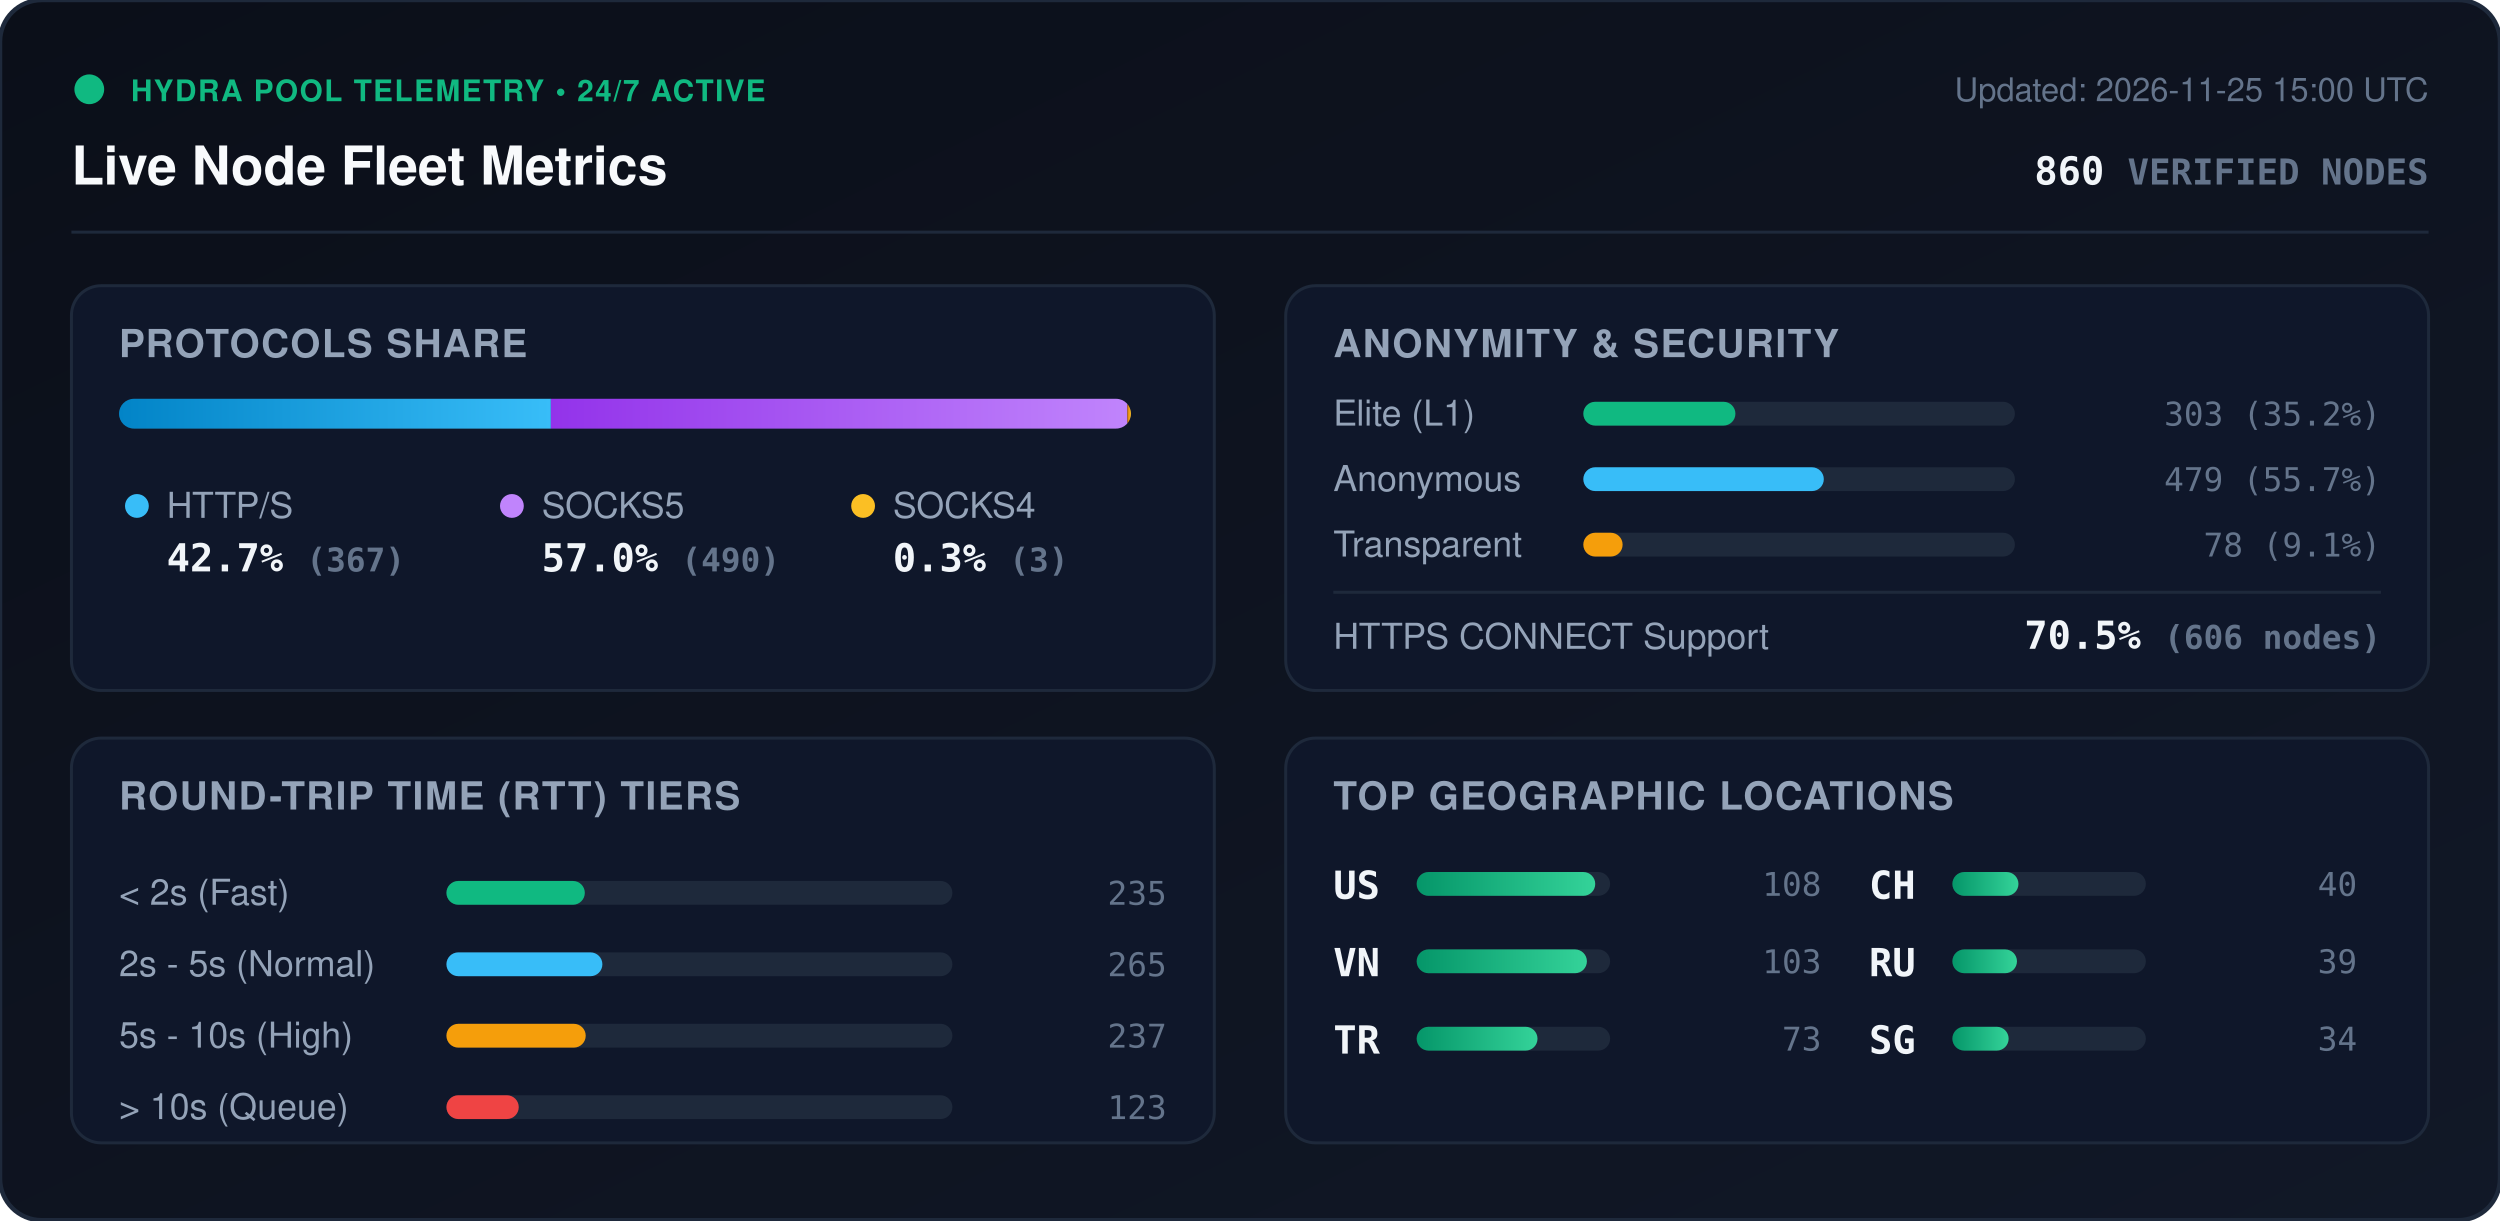
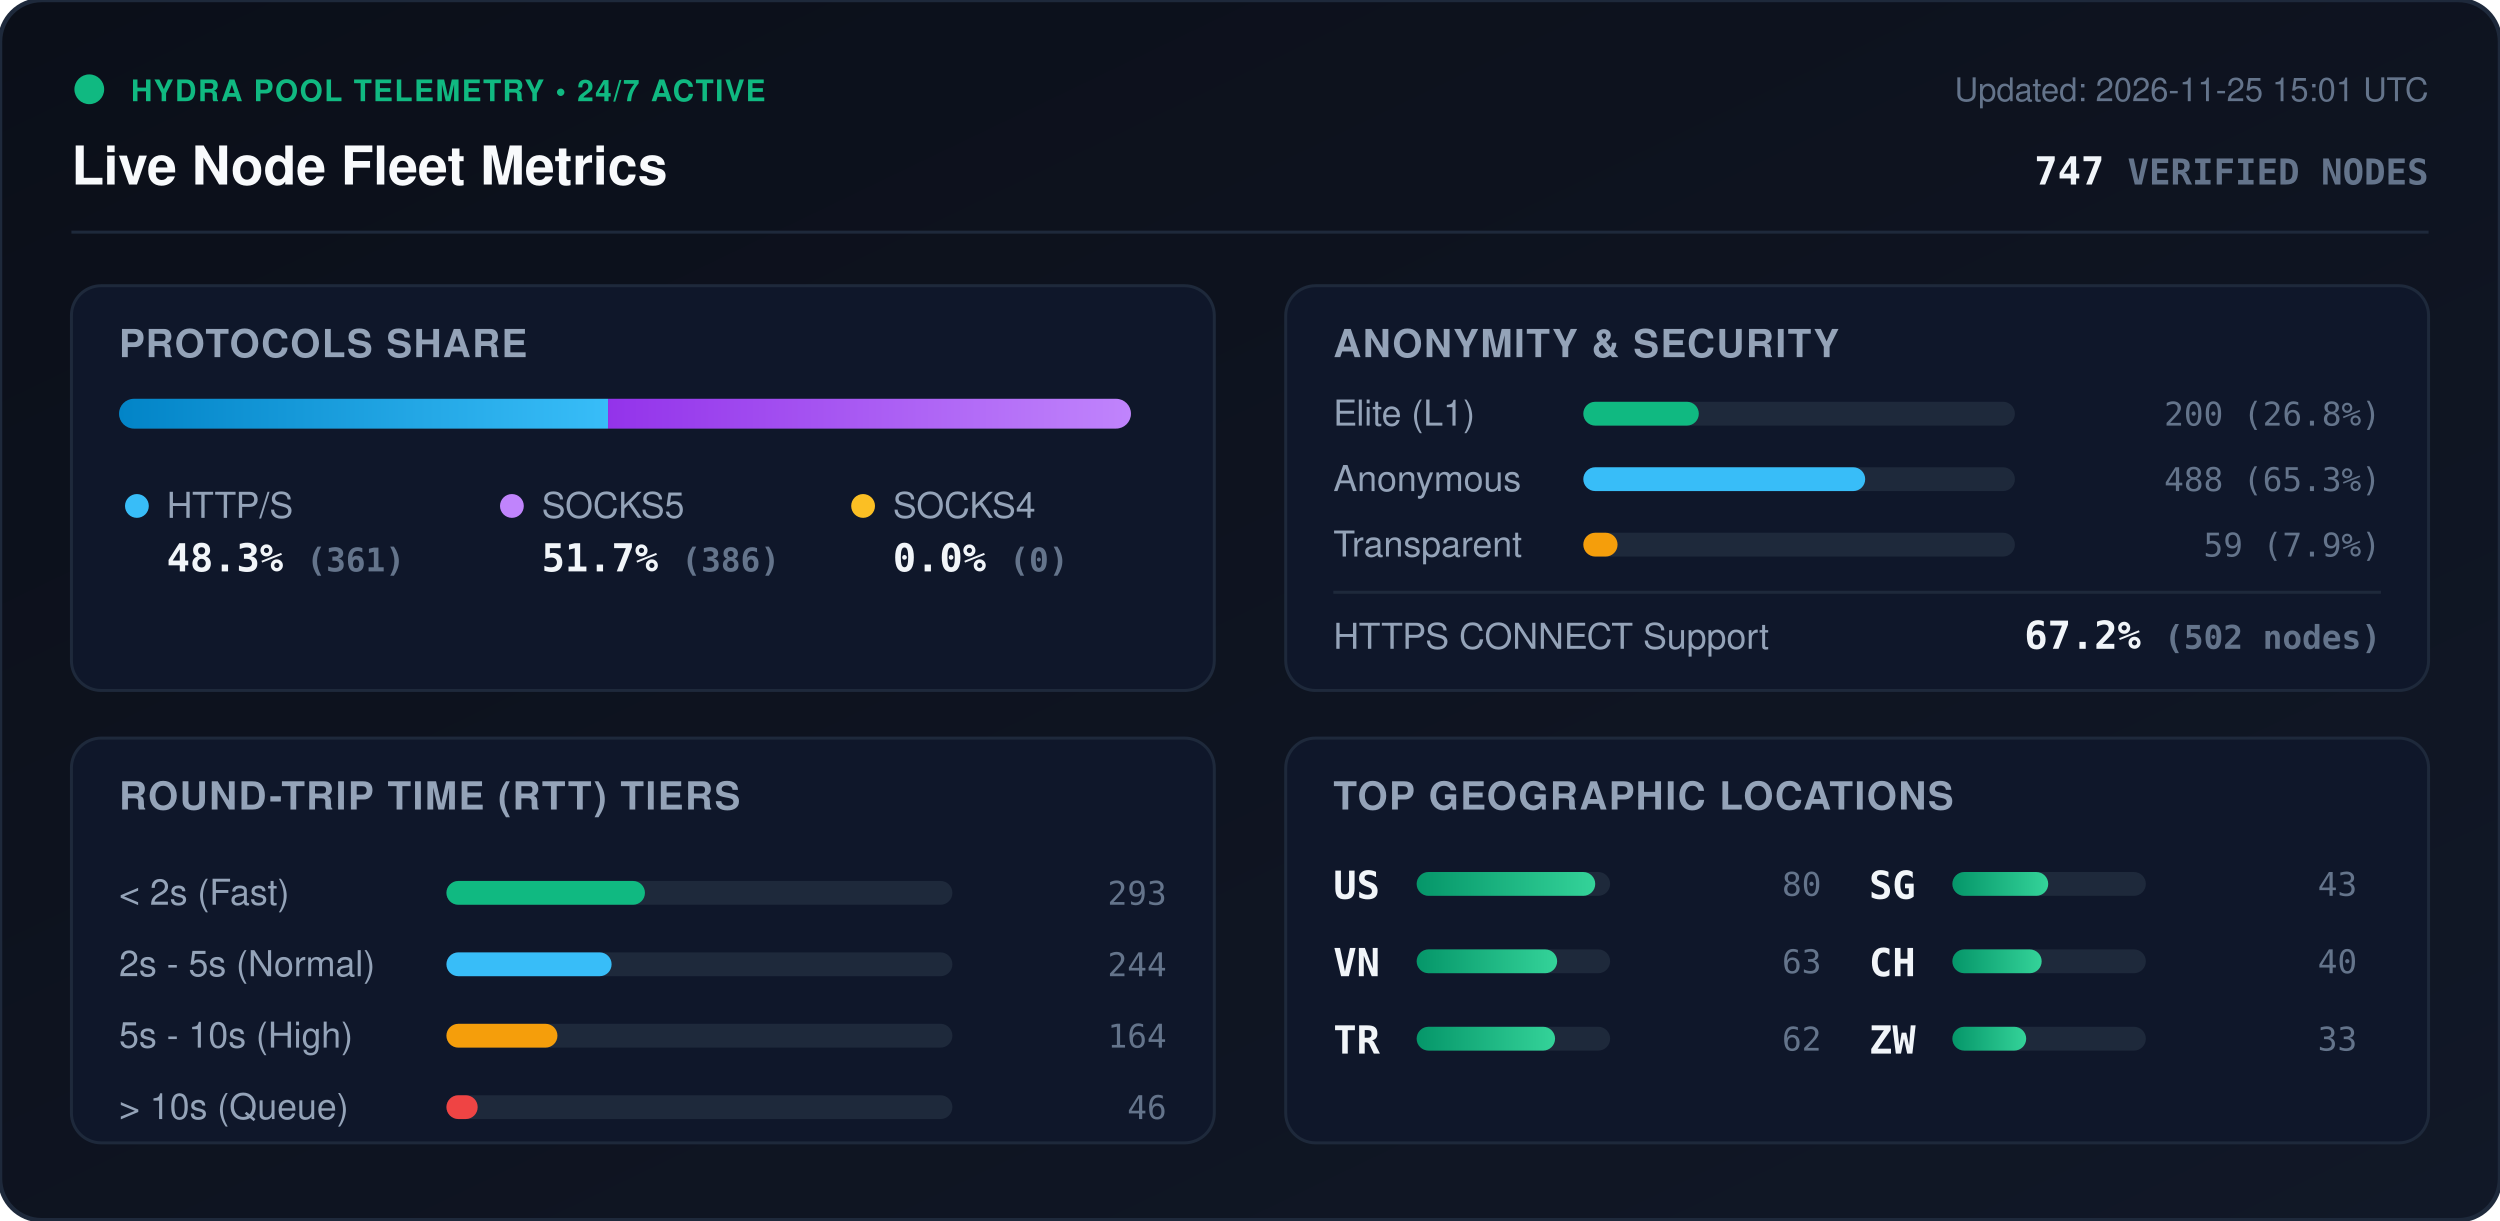
<svg xmlns="http://www.w3.org/2000/svg" viewBox="0 0 840 410" width="840" height="410" style="max-width: 100%; height: auto;">
  <defs>
    <linearGradient id="bg" x1="0%" y1="0%" x2="100%" y2="100%">
      <stop offset="0%" stop-color="#0b0f19" />
      <stop offset="100%" stop-color="#111827" />
    </linearGradient>
    <linearGradient id="bar-http" x1="0%" y1="0%" x2="100%" y2="0%">
      <stop offset="0%" stop-color="#0284c7" />
      <stop offset="100%" stop-color="#38bdf8" />
    </linearGradient>
    <linearGradient id="bar-socks5" x1="0%" y1="0%" x2="100%" y2="0%">
      <stop offset="0%" stop-color="#9333ea" />
      <stop offset="100%" stop-color="#c084fc" />
    </linearGradient>
    <linearGradient id="bar-socks4" x1="0%" y1="0%" x2="100%" y2="0%">
      <stop offset="0%" stop-color="#d97706" />
      <stop offset="100%" stop-color="#fbbf24" />
    </linearGradient>
    <linearGradient id="bar-green" x1="0%" y1="0%" x2="100%" y2="0%">
      <stop offset="0%" stop-color="#059669" />
      <stop offset="100%" stop-color="#34d399" />
    </linearGradient>
    <clipPath id="prog-track-clip">
      <rect width="340.0" height="10" rx="5" />
    </clipPath>
    <style>
      .title { font: 700 18px -apple-system, BlinkMacSystemFont, 'Segoe UI', Helvetica, Arial, sans-serif; fill: #f8fafc; }
      .sub { font: 500 11px -apple-system, BlinkMacSystemFont, 'Segoe UI', Helvetica, Arial, sans-serif; fill: #64748b; }
      .section-hdr { font: 600 13px -apple-system, BlinkMacSystemFont, 'Segoe UI', Helvetica, Arial, sans-serif; fill: #94a3b8; letter-spacing: 0.5px; }
      .metric-val { font: 700 13px -apple-system, BlinkMacSystemFont, 'Segoe UI', Helvetica, Arial, sans-serif; fill: #f1f5f9; }
      .metric-lbl { font: 500 12px -apple-system, BlinkMacSystemFont, 'Segoe UI', Helvetica, Arial, sans-serif; fill: #94a3b8; }
      .badge-txt { font: 700 10px -apple-system, BlinkMacSystemFont, 'Segoe UI', Helvetica, Arial, sans-serif; fill: #10b981; letter-spacing: 0.5px; }
      .mono { font-family: ui-monospace, SFMono-Regular, Menlo, Monaco, Consolas, monospace; }
      .pulse { animation: beacon 2s infinite ease-in-out; }
      @keyframes beacon { 0%, 100% { opacity: 1; } 50% { opacity: 0.35; } }
    </style>
  </defs>
  <rect width="840" height="410" rx="14" fill="url(#bg)" stroke="#1e293b" stroke-width="1.5" />
  <g transform="translate(24, 24)">
    <circle cx="6" cy="6" r="5" fill="#10b981" class="pulse" />
    <text x="20" y="10" class="badge-txt">HYDRA POOL TELEMETRY • 24/7 ACTIVE</text>
    <text x="0" y="38" class="title">Live Node Fleet Metrics</text>
-     <text x="792" y="10" text-anchor="end" class="sub">Updated: 2026-11-25 15:00 UTC</text>
-     <text x="792" y="38" text-anchor="end" class="metric-val mono" fill="#38bdf8">860 <tspan font-size="12" fill="#64748b">VERIFIED NODES</tspan>
+     <text x="792" y="10" text-anchor="end" class="sub">Updated: 2026-11-25 15:01 UTC</text>
+     <text x="792" y="38" text-anchor="end" class="metric-val mono" fill="#38bdf8">747 <tspan font-size="12" fill="#64748b">VERIFIED NODES</tspan>
    </text>
  </g>
  <line x1="24" y1="78" x2="816" y2="78" stroke="#1e293b" stroke-width="1" />
  <g transform="translate(24, 96)">
    <rect width="384" height="136" rx="10" fill="#0f172a" stroke="#1e293b" />
    <text x="16" y="24" class="section-hdr">PROTOCOLS SHARE</text>
    <g transform="translate(16, 38)">
      <rect width="340.0" height="10" rx="5" fill="#1e293b" />
      <g clip-path="url(#prog-track-clip)">
-         <rect x="0" width="145.1" height="10" fill="url(#bar-http)" />
-         <rect x="145.1" width="193.7" height="10" fill="url(#bar-socks5)" />
-         <rect x="338.8" width="1.2" height="10" fill="url(#bar-socks4)" />
+         <rect x="0" width="164.3" height="10" fill="url(#bar-http)" />
+         <rect x="164.3" width="175.7" height="10" fill="url(#bar-socks5)" />
+         <rect x="340.0" width="0.0" height="10" fill="url(#bar-socks4)" />
      </g>
    </g>
    <g transform="translate(16, 68)">
      <circle cx="6" cy="6" r="4" fill="#38bdf8" />
      <text x="16" y="10" class="metric-lbl">HTTP/S</text>
-       <text x="16" y="28" class="metric-val mono">42.7% <tspan font-size="11" fill="#64748b">(367)</tspan>
+       <text x="16" y="28" class="metric-val mono">48.3% <tspan font-size="11" fill="#64748b">(361)</tspan>
      </text>
      <circle cx="132" cy="6" r="4" fill="#c084fc" />
      <text x="142" y="10" class="metric-lbl">SOCKS5</text>
-       <text x="142" y="28" class="metric-val mono">57.0% <tspan font-size="11" fill="#64748b">(490)</tspan>
+       <text x="142" y="28" class="metric-val mono">51.7% <tspan font-size="11" fill="#64748b">(386)</tspan>
      </text>
      <circle cx="250" cy="6" r="4" fill="#fbbf24" />
      <text x="260" y="10" class="metric-lbl">SOCKS4</text>
-       <text x="260" y="28" class="metric-val mono">0.3% <tspan font-size="11" fill="#64748b">(3)</tspan>
+       <text x="260" y="28" class="metric-val mono">0.0% <tspan font-size="11" fill="#64748b">(0)</tspan>
      </text>
    </g>
  </g>
  <g transform="translate(432, 96)">
    <rect width="384" height="136" rx="10" fill="#0f172a" stroke="#1e293b" />
    <text x="16" y="24" class="section-hdr">ANONYMITY &amp; SECURITY</text>
    <text x="16" y="47" class="metric-lbl">Elite (L1)</text>
    <rect x="100" y="39" width="145.0" height="8" rx="4" fill="#1e293b" />
-     <rect x="100" y="39" width="51.1" height="8" rx="4" fill="#10b981" />
-     <text x="368" y="47" text-anchor="end" class="mono sub" fill="#e2e8f0">303 (35.2%)</text>
+     <rect x="100" y="39" width="38.8" height="8" rx="4" fill="#10b981" />
+     <text x="368" y="47" text-anchor="end" class="mono sub" fill="#e2e8f0">200 (26.8%)</text>
    <text x="16" y="69" class="metric-lbl">Anonymous</text>
    <rect x="100" y="61" width="145.0" height="8" rx="4" fill="#1e293b" />
-     <rect x="100" y="61" width="80.8" height="8" rx="4" fill="#38bdf8" />
-     <text x="368" y="69" text-anchor="end" class="mono sub" fill="#e2e8f0">479 (55.7%)</text>
+     <rect x="100" y="61" width="94.7" height="8" rx="4" fill="#38bdf8" />
+     <text x="368" y="69" text-anchor="end" class="mono sub" fill="#e2e8f0">488 (65.3%)</text>
    <text x="16" y="91" class="metric-lbl">Transparent</text>
    <rect x="100" y="83" width="145.0" height="8" rx="4" fill="#1e293b" />
-     <rect x="100" y="83" width="13.2" height="8" rx="4" fill="#f59e0b" />
-     <text x="368" y="91" text-anchor="end" class="mono sub" fill="#e2e8f0">78 (9.1%)</text>
+     <rect x="100" y="83" width="11.5" height="8" rx="4" fill="#f59e0b" />
+     <text x="368" y="91" text-anchor="end" class="mono sub" fill="#e2e8f0">59 (7.9%)</text>
    <line x1="16" y1="103" x2="368" y2="103" stroke="#1e293b" stroke-width="1" />
    <text x="16" y="122" class="metric-lbl">HTTPS CONNECT Support</text>
-     <text x="368" y="122" text-anchor="end" class="metric-val mono" fill="#34d399">70.5% <tspan font-size="11" fill="#64748b">(606 nodes)</tspan>
+     <text x="368" y="122" text-anchor="end" class="metric-val mono" fill="#34d399">67.2% <tspan font-size="11" fill="#64748b">(502 nodes)</tspan>
    </text>
  </g>
  <g transform="translate(24, 248)">
    <rect width="384" height="136" rx="10" fill="#0f172a" stroke="#1e293b" />
    <text x="16" y="24" class="section-hdr">ROUND-TRIP TIME (RTT) TIERS</text>
    <g transform="translate(16, 42)">
      <text x="0" y="14" class="metric-lbl">&lt; 2s (Fast)</text>
      <rect x="110" y="6" width="170" height="8" rx="4" fill="#1e293b" />
-       <rect x="110" y="6" width="46.5" height="8" rx="4" fill="#10b981" />
-       <text x="352" y="14" text-anchor="end" class="mono sub">235</text>
+       <rect x="110" y="6" width="66.7" height="8" rx="4" fill="#10b981" />
+       <text x="352" y="14" text-anchor="end" class="mono sub">293</text>
      <text x="0" y="38" class="metric-lbl">2s - 5s (Normal)</text>
      <rect x="110" y="30" width="170" height="8" rx="4" fill="#1e293b" />
-       <rect x="110" y="30" width="52.4" height="8" rx="4" fill="#38bdf8" />
-       <text x="352" y="38" text-anchor="end" class="mono sub">265</text>
+       <rect x="110" y="30" width="55.5" height="8" rx="4" fill="#38bdf8" />
+       <text x="352" y="38" text-anchor="end" class="mono sub">244</text>
      <text x="0" y="62" class="metric-lbl">5s - 10s (High)</text>
      <rect x="110" y="54" width="170" height="8" rx="4" fill="#1e293b" />
-       <rect x="110" y="54" width="46.8" height="8" rx="4" fill="#f59e0b" />
-       <text x="352" y="62" text-anchor="end" class="mono sub">237</text>
+       <rect x="110" y="54" width="37.3" height="8" rx="4" fill="#f59e0b" />
+       <text x="352" y="62" text-anchor="end" class="mono sub">164</text>
      <text x="0" y="86" class="metric-lbl">&gt; 10s (Queue)</text>
      <rect x="110" y="78" width="170" height="8" rx="4" fill="#1e293b" />
-       <rect x="110" y="78" width="24.3" height="8" rx="4" fill="#ef4444" />
-       <text x="352" y="86" text-anchor="end" class="mono sub">123</text>
+       <rect x="110" y="78" width="10.5" height="8" rx="4" fill="#ef4444" />
+       <text x="352" y="86" text-anchor="end" class="mono sub">46</text>
    </g>
  </g>
  <g transform="translate(432, 248)">
    <rect width="384" height="136" rx="10" fill="#0f172a" stroke="#1e293b" />
    <text x="16" y="24" class="section-hdr">TOP GEOGRAPHIC LOCATIONS</text>
    <g transform="translate(16, 42)">
      <g transform="translate(0, 0)">
        <text x="0" y="12" class="mono metric-val" font-size="12">US</text>
        <rect x="28" y="3" width="65" height="8" rx="4" fill="#1e293b" />
        <rect x="28" y="3" width="60.0" height="8" rx="4" fill="url(#bar-green)" />
-         <text x="164" y="11" text-anchor="end" class="mono sub">108</text>
+         <text x="164" y="11" text-anchor="end" class="mono sub">80</text>
      </g>
      <g transform="translate(0, 26)">
        <text x="0" y="12" class="mono metric-val" font-size="12">VN</text>
        <rect x="28" y="3" width="65" height="8" rx="4" fill="#1e293b" />
-         <rect x="28" y="3" width="57.2" height="8" rx="4" fill="url(#bar-green)" />
-         <text x="164" y="11" text-anchor="end" class="mono sub">103</text>
+         <rect x="28" y="3" width="47.2" height="8" rx="4" fill="url(#bar-green)" />
+         <text x="164" y="11" text-anchor="end" class="mono sub">63</text>
      </g>
      <g transform="translate(0, 52)">
        <text x="0" y="12" class="mono metric-val" font-size="12">TR</text>
        <rect x="28" y="3" width="65" height="8" rx="4" fill="#1e293b" />
-         <rect x="28" y="3" width="40.6" height="8" rx="4" fill="url(#bar-green)" />
-         <text x="164" y="11" text-anchor="end" class="mono sub">73</text>
+         <rect x="28" y="3" width="46.5" height="8" rx="4" fill="url(#bar-green)" />
+         <text x="164" y="11" text-anchor="end" class="mono sub">62</text>
      </g>
      <g transform="translate(180, 0)">
+         <text x="0" y="12" class="mono metric-val" font-size="12">SG</text>
+         <rect x="28" y="3" width="65" height="8" rx="4" fill="#1e293b" />
+         <rect x="28" y="3" width="32.2" height="8" rx="4" fill="url(#bar-green)" />
+         <text x="164" y="11" text-anchor="end" class="mono sub">43</text>
+       </g>
+       <g transform="translate(180, 26)">
        <text x="0" y="12" class="mono metric-val" font-size="12">CH</text>
        <rect x="28" y="3" width="65" height="8" rx="4" fill="#1e293b" />
-         <rect x="28" y="3" width="22.2" height="8" rx="4" fill="url(#bar-green)" />
+         <rect x="28" y="3" width="30.0" height="8" rx="4" fill="url(#bar-green)" />
        <text x="164" y="11" text-anchor="end" class="mono sub">40</text>
      </g>
-       <g transform="translate(180, 26)">
-         <text x="0" y="12" class="mono metric-val" font-size="12">RU</text>
+       <g transform="translate(180, 52)">
+         <text x="0" y="12" class="mono metric-val" font-size="12">ZW</text>
        <rect x="28" y="3" width="65" height="8" rx="4" fill="#1e293b" />
-         <rect x="28" y="3" width="21.7" height="8" rx="4" fill="url(#bar-green)" />
-         <text x="164" y="11" text-anchor="end" class="mono sub">39</text>
-       </g>
-       <g transform="translate(180, 52)">
-         <text x="0" y="12" class="mono metric-val" font-size="12">SG</text>
-         <rect x="28" y="3" width="65" height="8" rx="4" fill="#1e293b" />
-         <rect x="28" y="3" width="18.9" height="8" rx="4" fill="url(#bar-green)" />
-         <text x="164" y="11" text-anchor="end" class="mono sub">34</text>
+         <rect x="28" y="3" width="24.8" height="8" rx="4" fill="url(#bar-green)" />
+         <text x="164" y="11" text-anchor="end" class="mono sub">33</text>
      </g>
    </g>
  </g>
</svg>
